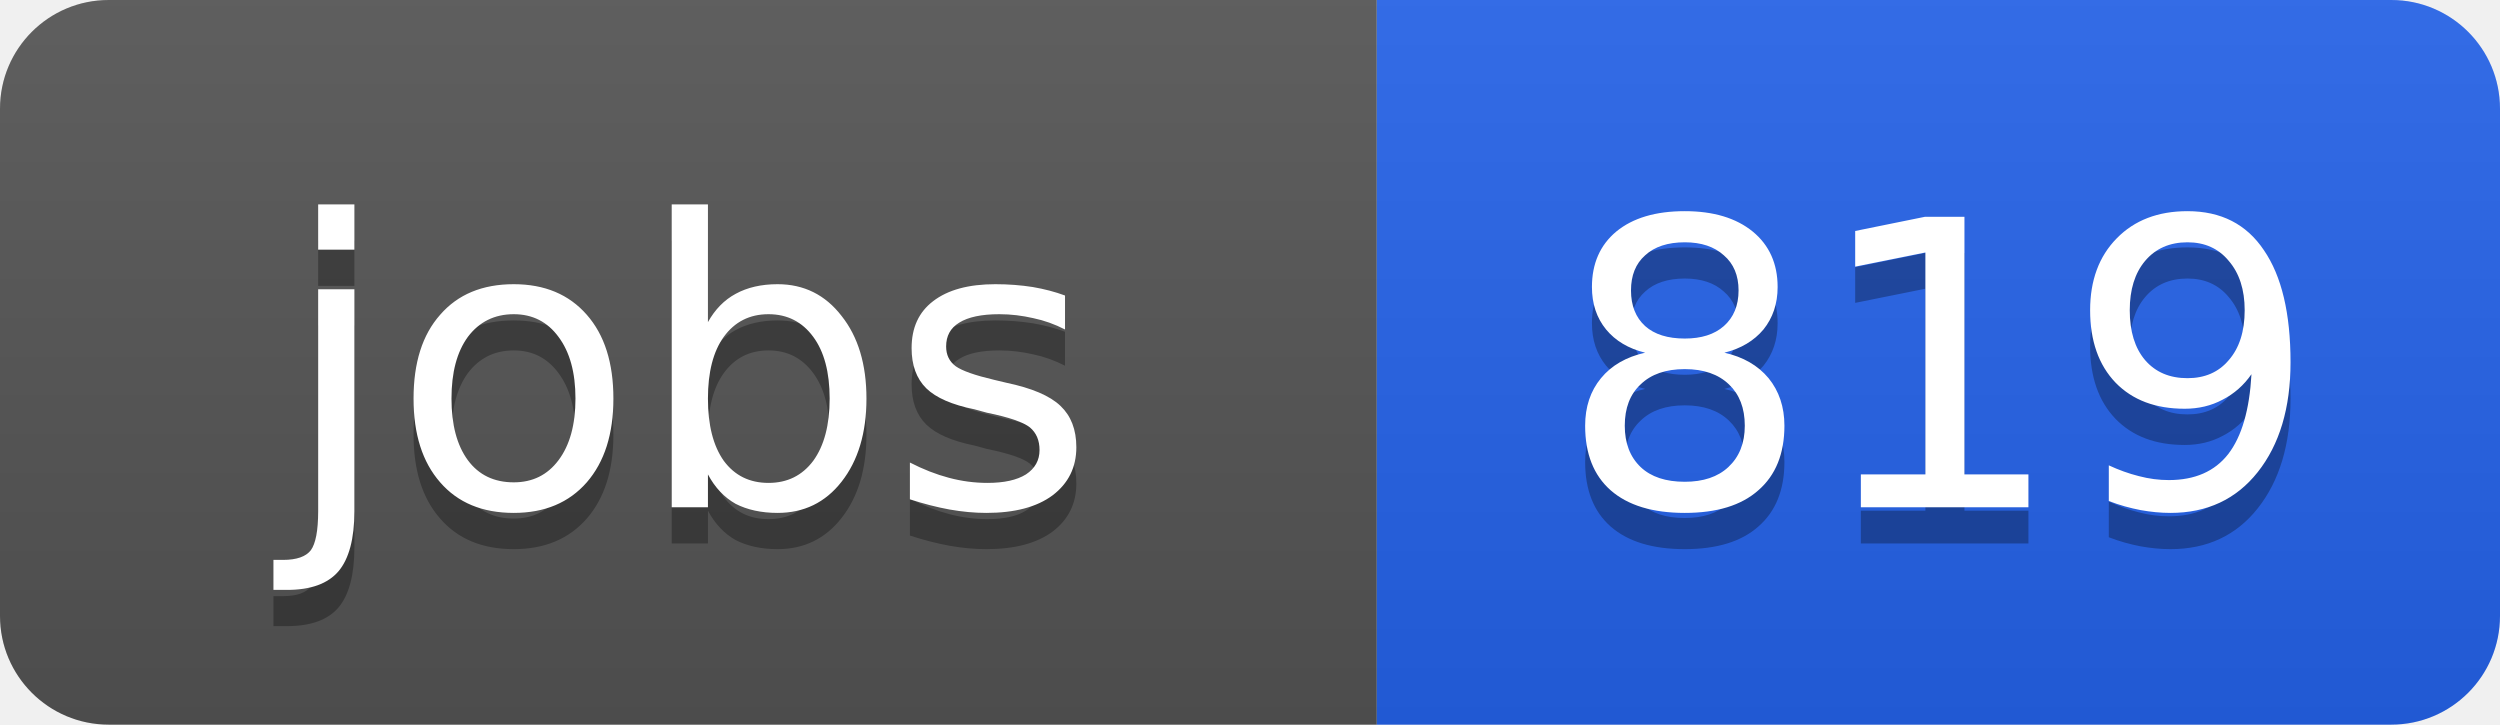
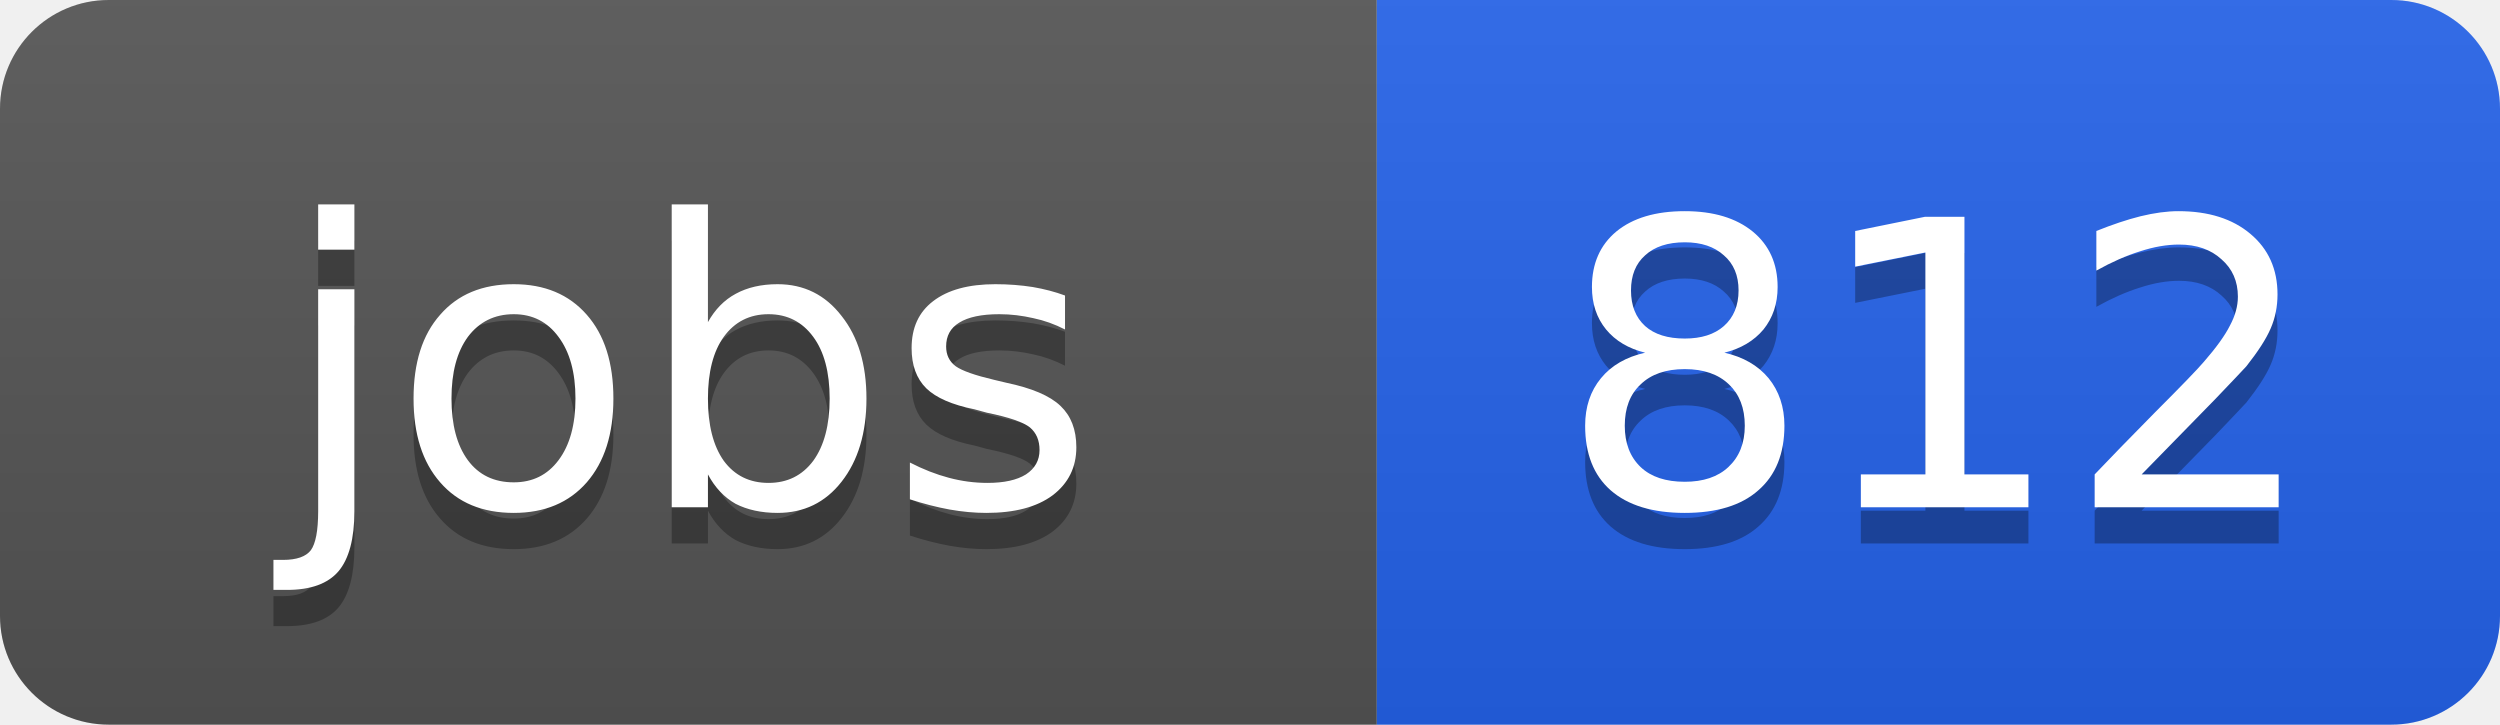
<svg xmlns="http://www.w3.org/2000/svg" width="69" height="20">
  <linearGradient id="b" x2="0" y2="100%">
    <stop offset="0" stop-color="#bbb" stop-opacity=".1" />
    <stop offset="1" stop-opacity=".1" />
  </linearGradient>
  <clipPath id="a">
    <rect width="69" height="20" rx="3" fill="#fff" />
  </clipPath>
  <g clip-path="url(#a)">
    <path fill="#555" d="M0 0h38v20H0z" />
    <path fill="#2563eb" d="M38 0h31v20H38z" />
    <path fill="url(#b)" d="M0 0h69v20H0z" />
  </g>
  <g fill="#fff" text-anchor="middle" font-family="DejaVu Sans,Verdana,Geneva,sans-serif" font-size="11">
    <text x="19" y="15" fill="#010101" fill-opacity=".3">jobs</text>
    <text x="19" y="14">jobs</text>
-     <text x="53.5" y="15" fill="#010101" fill-opacity=".3">819</text>
-     <text x="53.5" y="14">819</text>
+     <text x="53.5" y="15" fill="#010101" fill-opacity=".3">812</text>
+     <text x="53.5" y="14">812</text>
  </g>
</svg>
